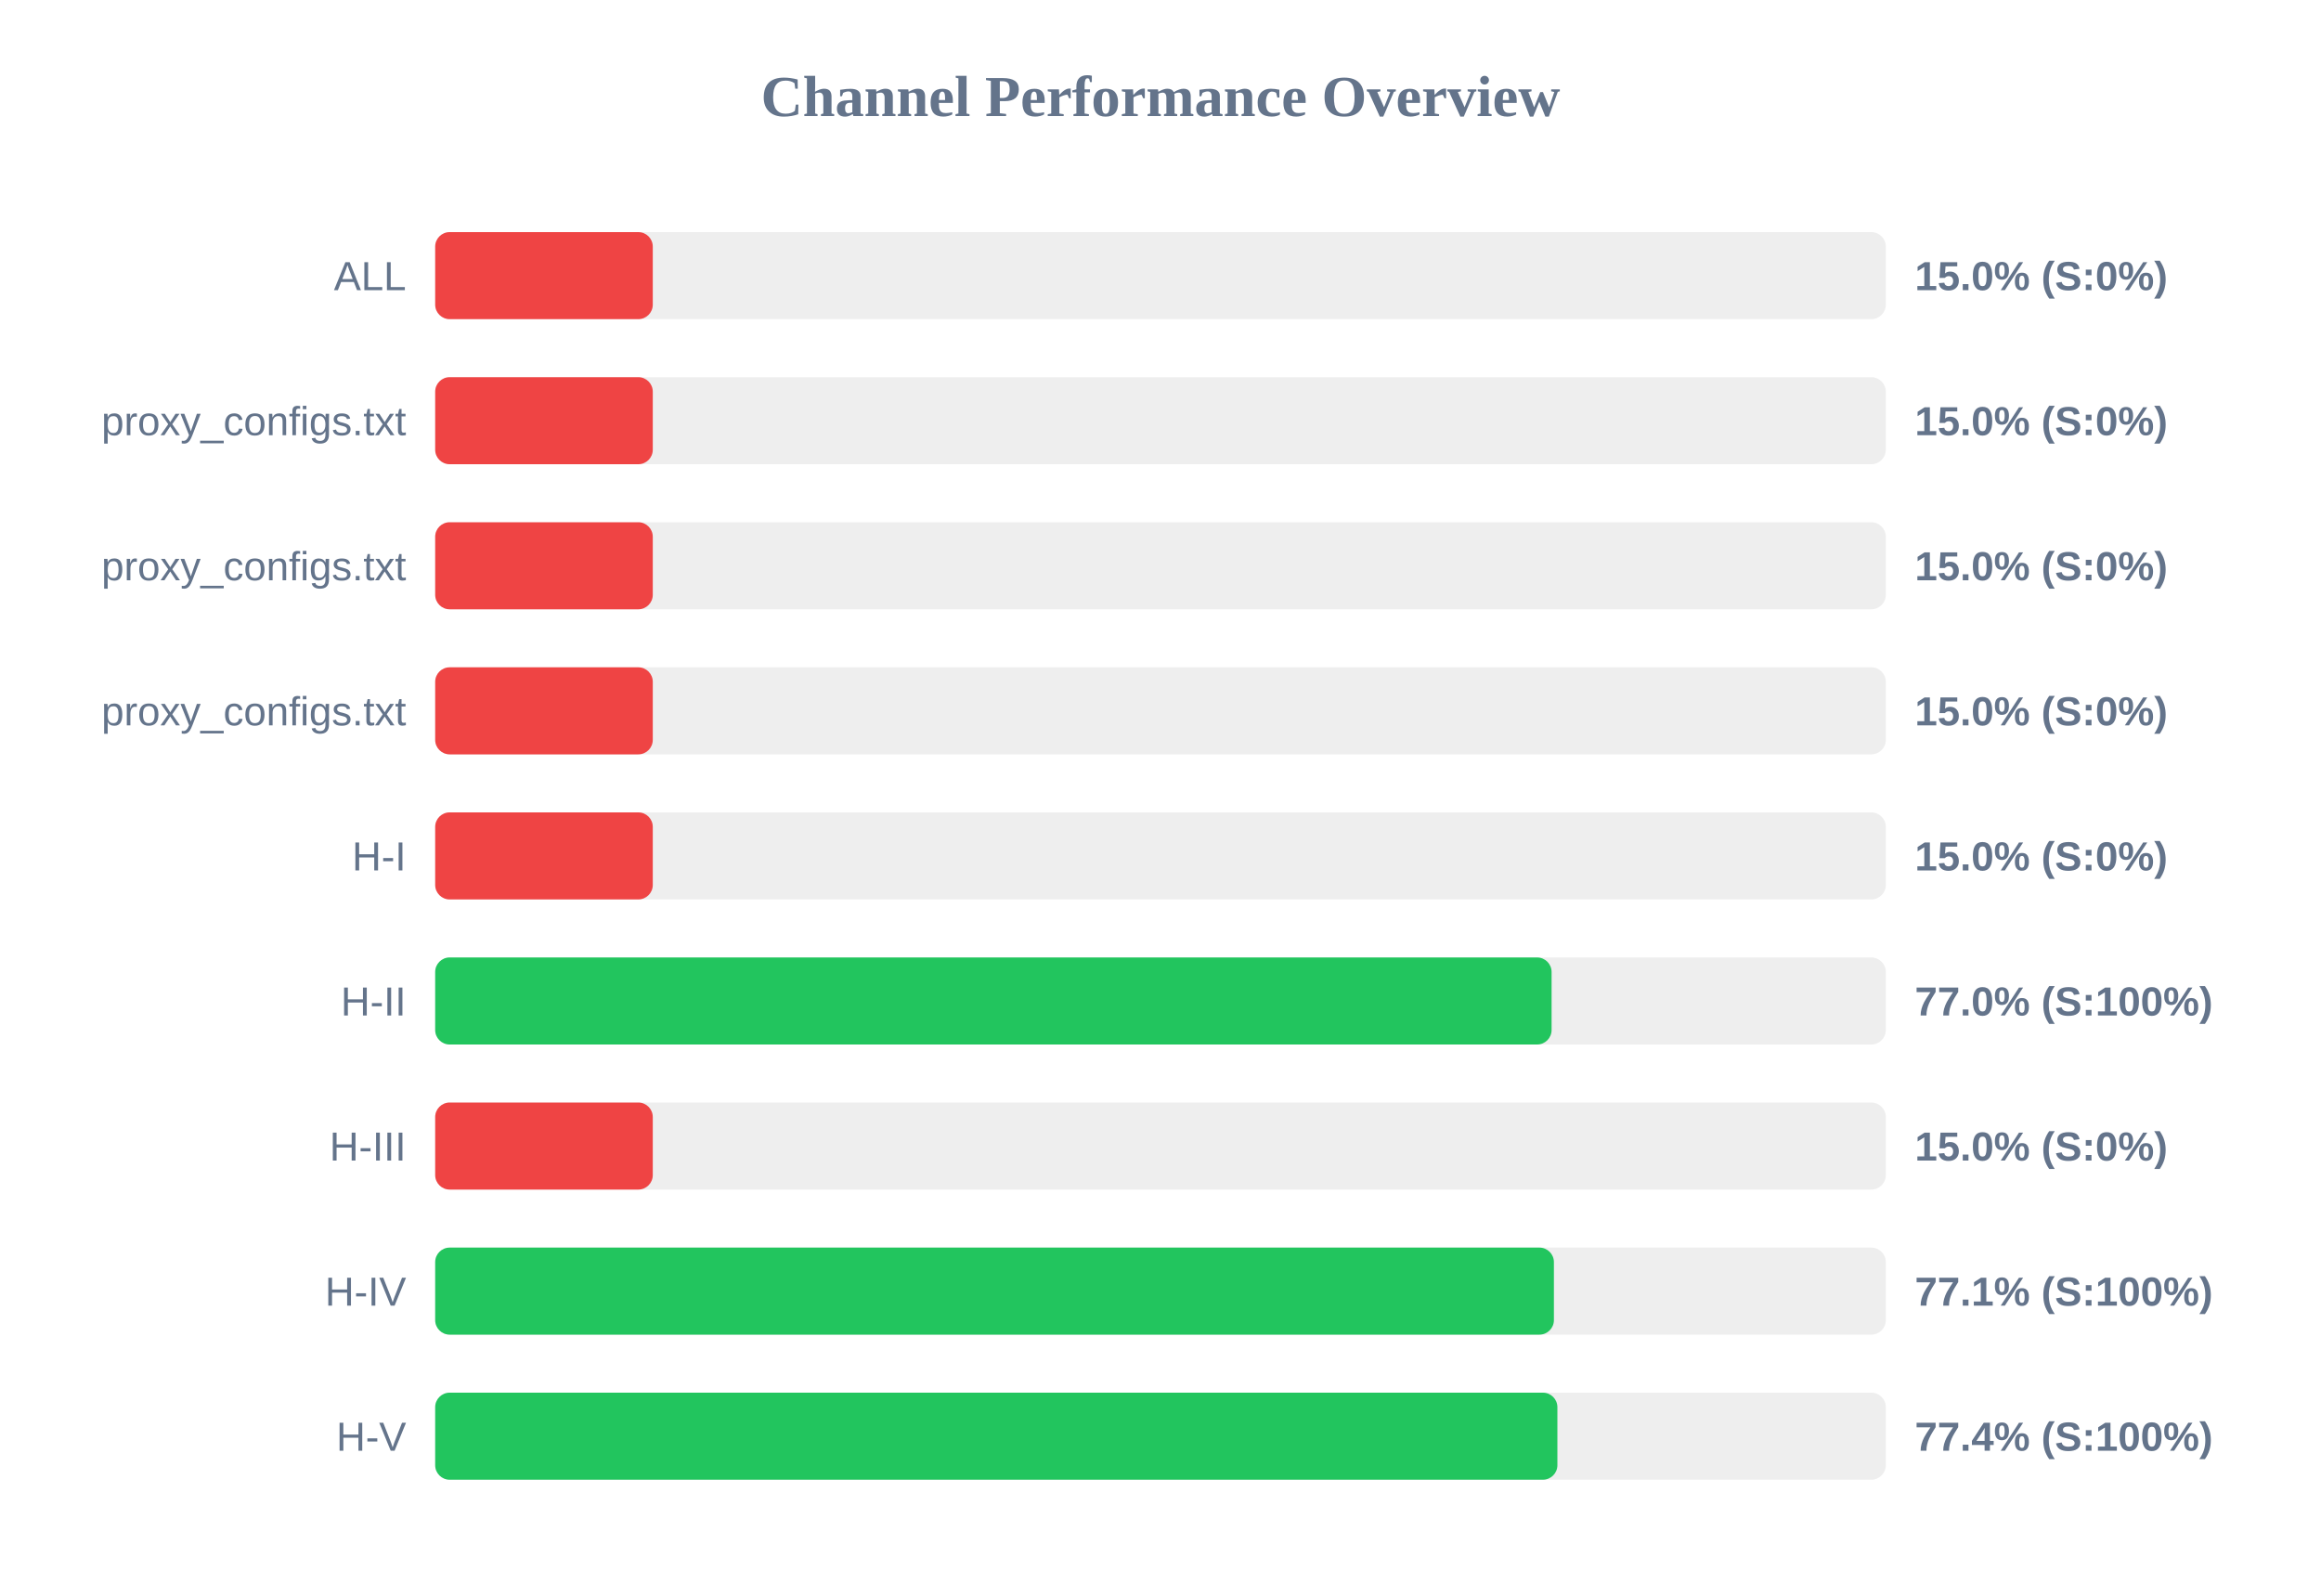
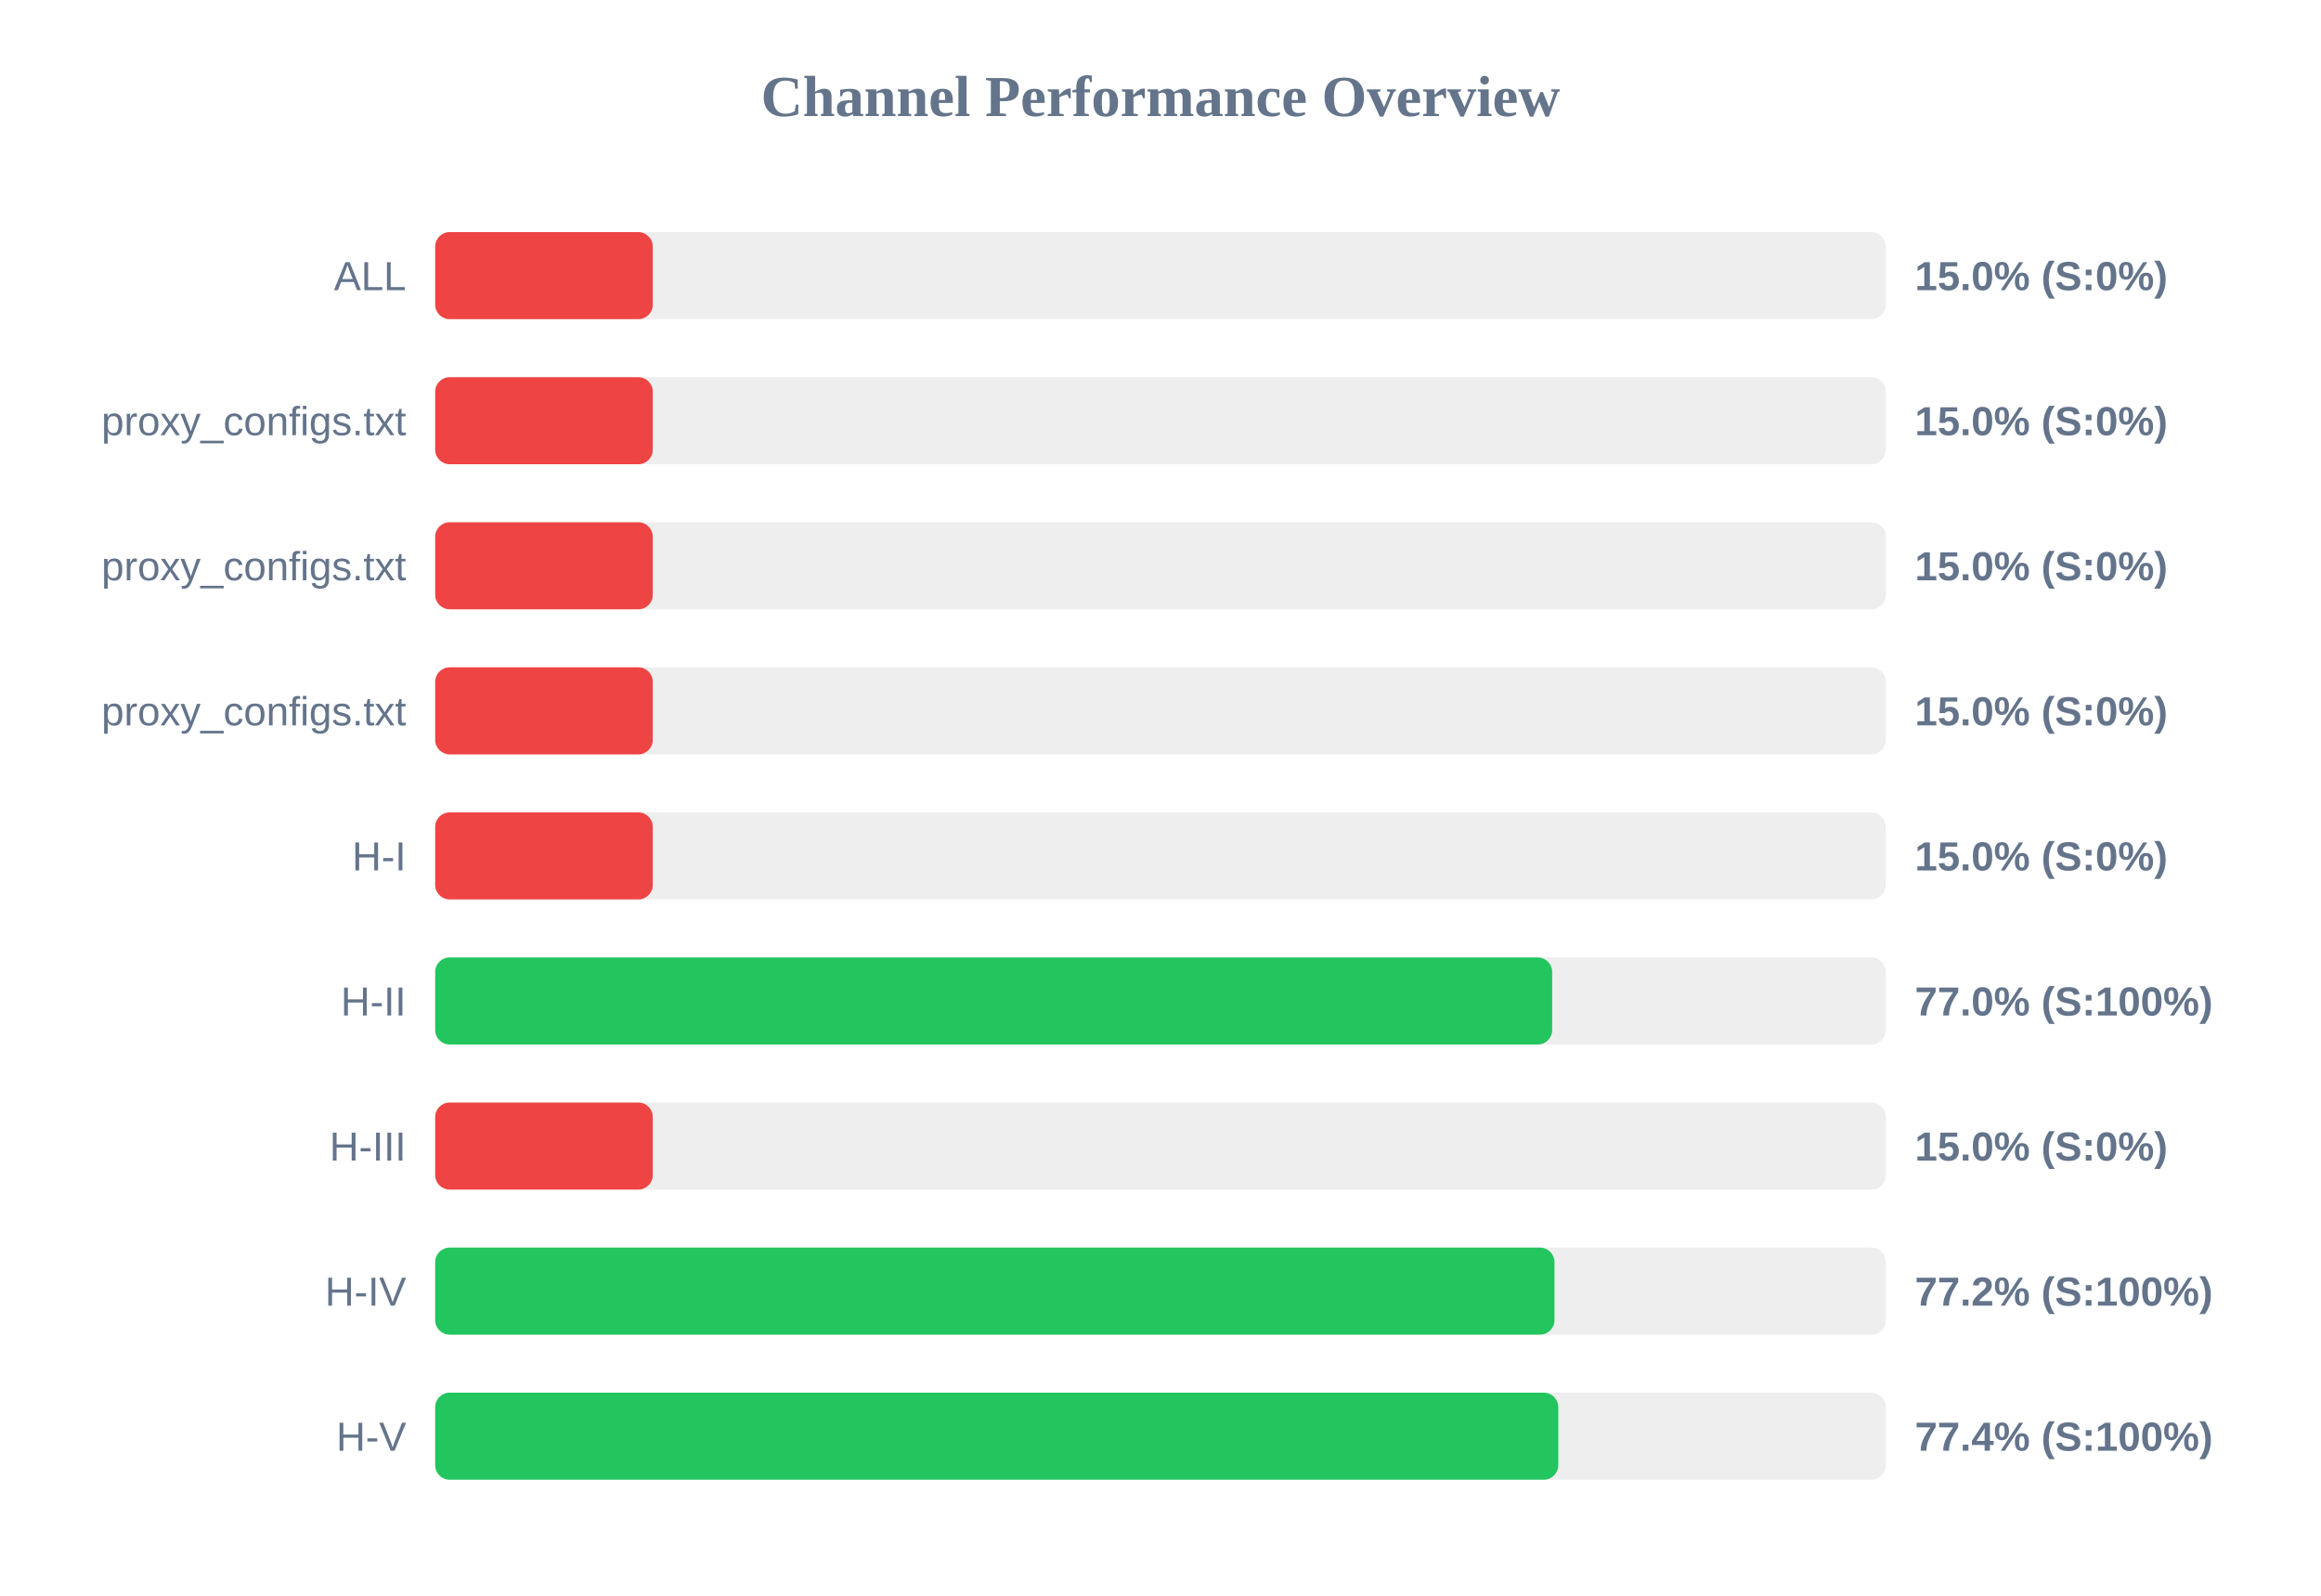
<svg xmlns="http://www.w3.org/2000/svg" width="800" height="550" version="1.1">
  <style>
        .row { font: 14px Arial; fill: #64748b; }
        .score { font: bold 14px Arial; fill: #64748b; }
    </style>
  <text x="400" y="40" text-anchor="middle" font-size="20px" font-weight="bold" fill="#64748b">Channel Performance Overview</text>
  <rect x="150" y="80" width="500" height="30" fill="#eee" rx="5" />
  <rect x="150" y="80" width="75.0" height="30" fill="#ef4444" rx="5" />
  <text x="140" y="100" text-anchor="end" class="row">ALL</text>
  <text x="660" y="100" text-anchor="start" class="score">15.0% (S:0%)</text>
  <rect x="150" y="130" width="500" height="30" fill="#eee" rx="5" />
  <rect x="150" y="130" width="75.0" height="30" fill="#ef4444" rx="5" />
  <text x="140" y="150" text-anchor="end" class="row">proxy_configs.txt</text>
  <text x="660" y="150" text-anchor="start" class="score">15.0% (S:0%)</text>
  <rect x="150" y="180" width="500" height="30" fill="#eee" rx="5" />
  <rect x="150" y="180" width="75.0" height="30" fill="#ef4444" rx="5" />
  <text x="140" y="200" text-anchor="end" class="row">proxy_configs.txt</text>
  <text x="660" y="200" text-anchor="start" class="score">15.0% (S:0%)</text>
  <rect x="150" y="230" width="500" height="30" fill="#eee" rx="5" />
  <rect x="150" y="230" width="75.0" height="30" fill="#ef4444" rx="5" />
  <text x="140" y="250" text-anchor="end" class="row">proxy_configs.txt</text>
  <text x="660" y="250" text-anchor="start" class="score">15.0% (S:0%)</text>
  <rect x="150" y="280" width="500" height="30" fill="#eee" rx="5" />
  <rect x="150" y="280" width="75.0" height="30" fill="#ef4444" rx="5" />
  <text x="140" y="300" text-anchor="end" class="row">H-I</text>
  <text x="660" y="300" text-anchor="start" class="score">15.0% (S:0%)</text>
  <rect x="150" y="330" width="500" height="30" fill="#eee" rx="5" />
-   <rect x="150" y="330" width="384.8" height="30" fill="#22c55e" rx="5" />
+   <rect x="150" y="330" width="385.0" height="30" fill="#22c55e" rx="5" />
  <text x="140" y="350" text-anchor="end" class="row">H-II</text>
  <text x="660" y="350" text-anchor="start" class="score">77.0% (S:100%)</text>
  <rect x="150" y="380" width="500" height="30" fill="#eee" rx="5" />
  <rect x="150" y="380" width="75.0" height="30" fill="#ef4444" rx="5" />
  <text x="140" y="400" text-anchor="end" class="row">H-III</text>
  <text x="660" y="400" text-anchor="start" class="score">15.0% (S:0%)</text>
  <rect x="150" y="430" width="500" height="30" fill="#eee" rx="5" />
-   <rect x="150" y="430" width="385.6" height="30" fill="#22c55e" rx="5" />
+   <rect x="150" y="430" width="385.8" height="30" fill="#22c55e" rx="5" />
  <text x="140" y="450" text-anchor="end" class="row">H-IV</text>
-   <text x="660" y="450" text-anchor="start" class="score">77.1% (S:100%)</text>
+   <text x="660" y="450" text-anchor="start" class="score">77.2% (S:100%)</text>
  <rect x="150" y="480" width="500" height="30" fill="#eee" rx="5" />
-   <rect x="150" y="480" width="386.8" height="30" fill="#22c55e" rx="5" />
+   <rect x="150" y="480" width="387.1" height="30" fill="#22c55e" rx="5" />
  <text x="140" y="500" text-anchor="end" class="row">H-V</text>
  <text x="660" y="500" text-anchor="start" class="score">77.4% (S:100%)</text>
</svg>
